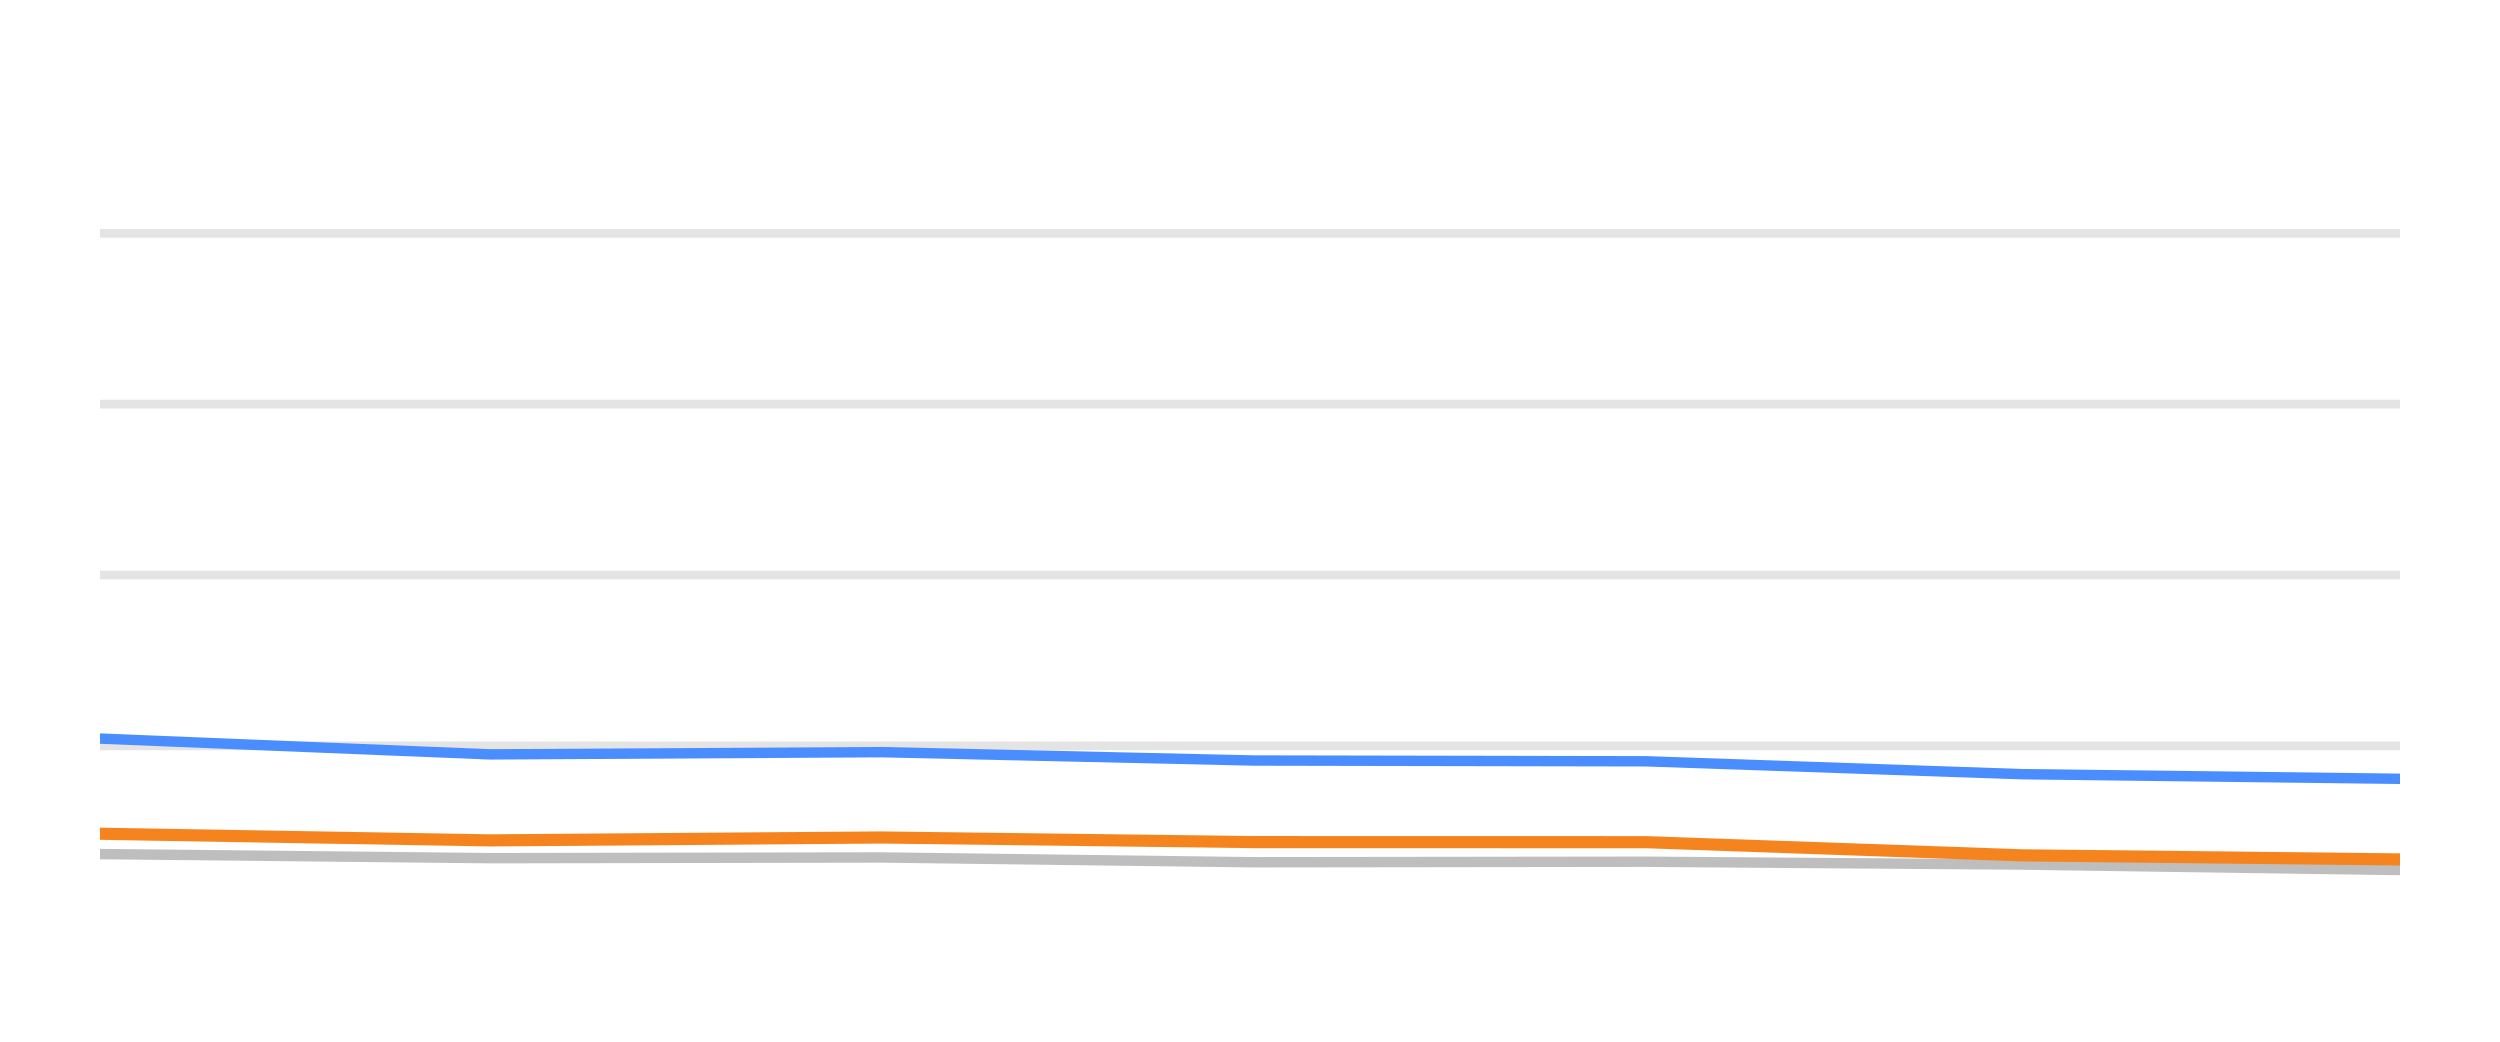
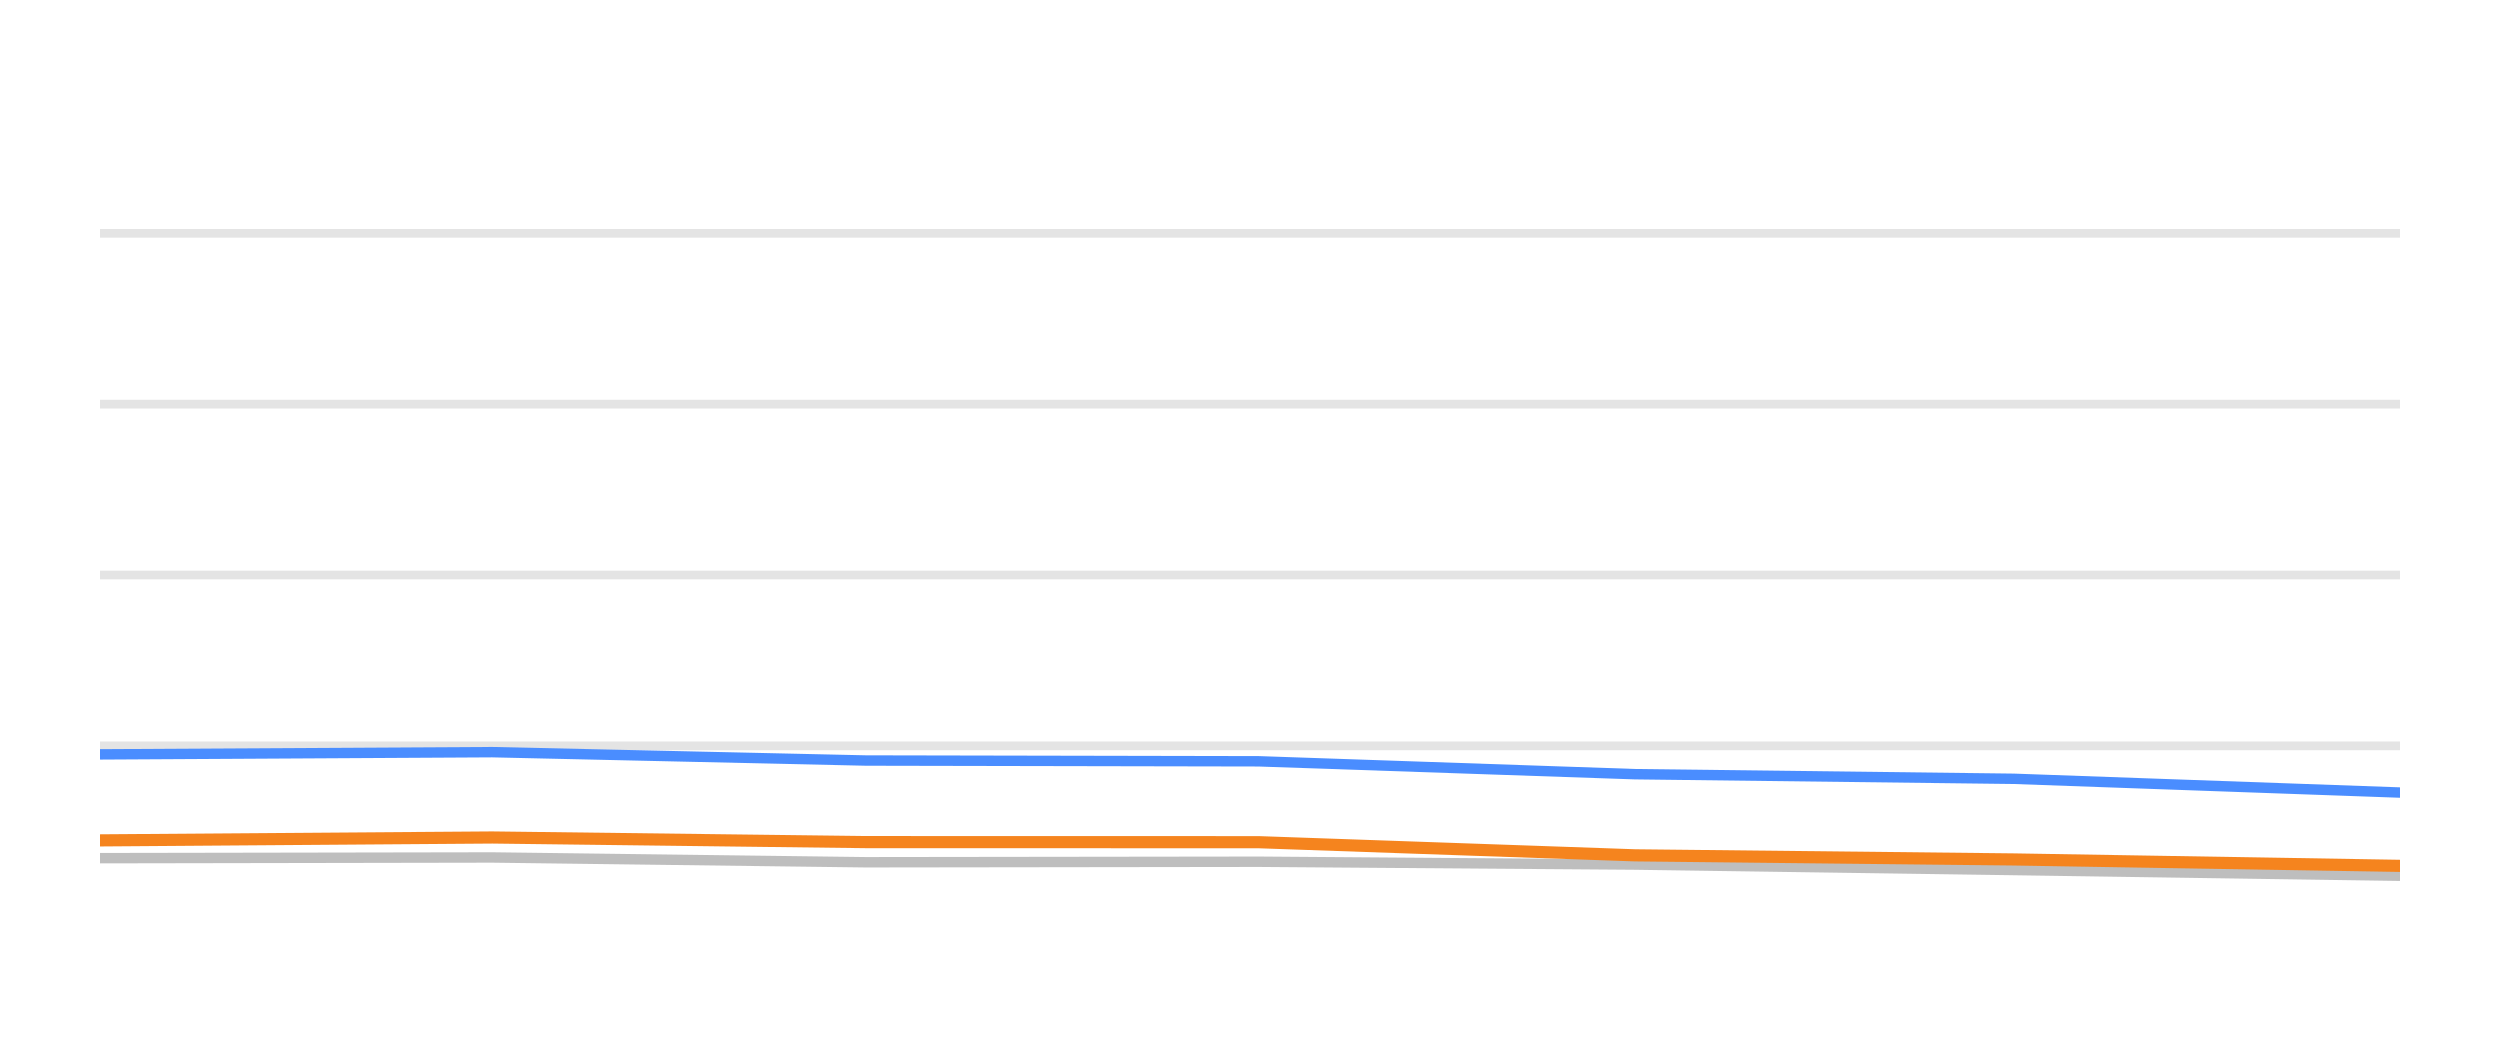
<svg xmlns="http://www.w3.org/2000/svg" width="144pt" height="60pt" viewBox="0 0 144 60" version="1.1">
  <defs>
    <style type="text/css">*{stroke-linejoin: round; stroke-linecap: butt}</style>
  </defs>
  <g id="figure_1">
    <g id="patch_1">
      <path d="M 0 60  L 144 60  L 144 0  L 0 0  L 0 60  z " style="fill: none; opacity: 0" />
    </g>
    <g id="axes_1">
      <g id="patch_2">
        <path d="M 5.76 52.8  L 138.24 52.8  L 138.24 3.6  L 5.76 3.6  L 5.76 52.8  z " style="fill: none" />
      </g>
      <g id="matplotlib.axis_1" />
      <g id="matplotlib.axis_2" />
      <g id="line2d_1">
-         <path d="M 5.76 42.96  L 138.24 42.96  " clip-path="url(#pd14e57050b)" style="fill: none; stroke: #b2b2b2; stroke-opacity: 0.35; stroke-width: 0.5; stroke-linecap: square" />
+         <path d="M 5.76 42.96  L 138.24 42.96  " clip-path="url(#p3809d7de10)" style="fill: none; stroke: #b2b2b2; stroke-opacity: 0.35; stroke-width: 0.5; stroke-linecap: square" />
      </g>
      <g id="line2d_2">
-         <path d="M 5.76 33.12  L 138.24 33.12  " clip-path="url(#pd14e57050b)" style="fill: none; stroke: #b2b2b2; stroke-opacity: 0.35; stroke-width: 0.5; stroke-linecap: square" />
+         <path d="M 5.76 33.12  L 138.24 33.12  " clip-path="url(#p3809d7de10)" style="fill: none; stroke: #b2b2b2; stroke-opacity: 0.35; stroke-width: 0.5; stroke-linecap: square" />
      </g>
      <g id="line2d_3">
-         <path d="M 5.76 23.28  L 138.24 23.28  " clip-path="url(#pd14e57050b)" style="fill: none; stroke: #b2b2b2; stroke-opacity: 0.35; stroke-width: 0.5; stroke-linecap: square" />
+         <path d="M 5.76 23.28  L 138.24 23.28  " clip-path="url(#p3809d7de10)" style="fill: none; stroke: #b2b2b2; stroke-opacity: 0.35; stroke-width: 0.5; stroke-linecap: square" />
      </g>
      <g id="line2d_4">
-         <path d="M 5.76 13.44  L 138.24 13.44  " clip-path="url(#pd14e57050b)" style="fill: none; stroke: #b2b2b2; stroke-opacity: 0.35; stroke-width: 0.5; stroke-linecap: square" />
+         <path d="M 5.76 13.44  L 138.24 13.44  " clip-path="url(#p3809d7de10)" style="fill: none; stroke: #b2b2b2; stroke-opacity: 0.35; stroke-width: 0.5; stroke-linecap: square" />
      </g>
      <g id="line2d_5">
-         <path d="M 5.76 49.194  L 28.231 49.43  L 50.776 49.39  L 72.246 49.666  L 94.829 49.636  L 116.458 49.799  L 138.24 50.114  " clip-path="url(#pd14e57050b)" style="fill: none; stroke: #bebebe; stroke-width: 0.6; stroke-linecap: round" />
+         <path d="M 5.76 49.43  L 28.352 49.39  L 49.867 49.666  L 72.497 49.636  L 94.172 49.799  L 116 50.114  L 138.24 50.443  " clip-path="url(#p3809d7de10)" style="fill: none; stroke: #bebebe; stroke-width: 0.6; stroke-linecap: round" />
      </g>
      <g id="line2d_6">
-         <path d="M 5.76 42.542  L 28.231 43.452  L 50.776 43.324  L 72.246 43.806  L 94.829 43.851  L 116.458 44.593  L 138.24 44.859  " clip-path="url(#pd14e57050b)" style="fill: none; stroke: #4a8dff; stroke-width: 0.6; stroke-linecap: round" />
+         <path d="M 5.76 43.452  L 28.352 43.324  L 49.867 43.806  L 72.497 43.851  L 94.172 44.593  L 116 44.859  L 138.24 45.651  " clip-path="url(#p3809d7de10)" style="fill: none; stroke: #4a8dff; stroke-width: 0.6; stroke-linecap: round" />
      </g>
      <g id="line2d_7">
-         <path d="M 5.76 48.023  L 28.231 48.406  L 50.776 48.239  L 72.246 48.505  L 94.829 48.51  L 116.458 49.267  L 138.24 49.504  " clip-path="url(#pd14e57050b)" style="fill: none; stroke: #f5841e; stroke-width: 0.7; stroke-linecap: round" />
+         <path d="M 5.76 48.406  L 28.352 48.239  L 49.867 48.505  L 72.497 48.51  L 94.172 49.267  L 116 49.504  L 138.24 49.873  " clip-path="url(#p3809d7de10)" style="fill: none; stroke: #f5841e; stroke-width: 0.7; stroke-linecap: round" />
      </g>
    </g>
  </g>
  <defs>
-     <clipPath id="pd14e57050b">
+     <clipPath id="p3809d7de10">
      <rect x="5.76" y="3.6" width="132.48" height="49.2" />
    </clipPath>
  </defs>
</svg>
